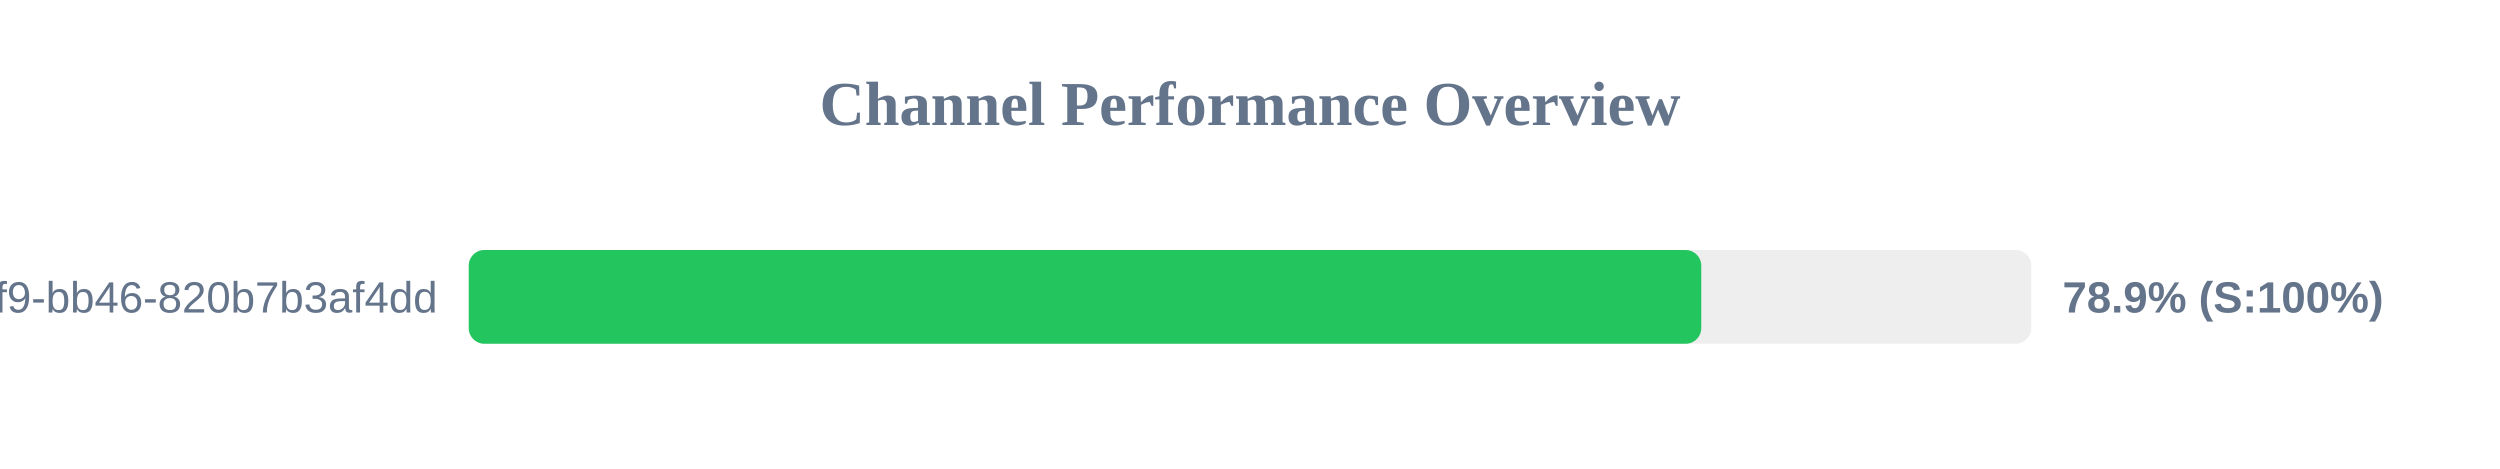
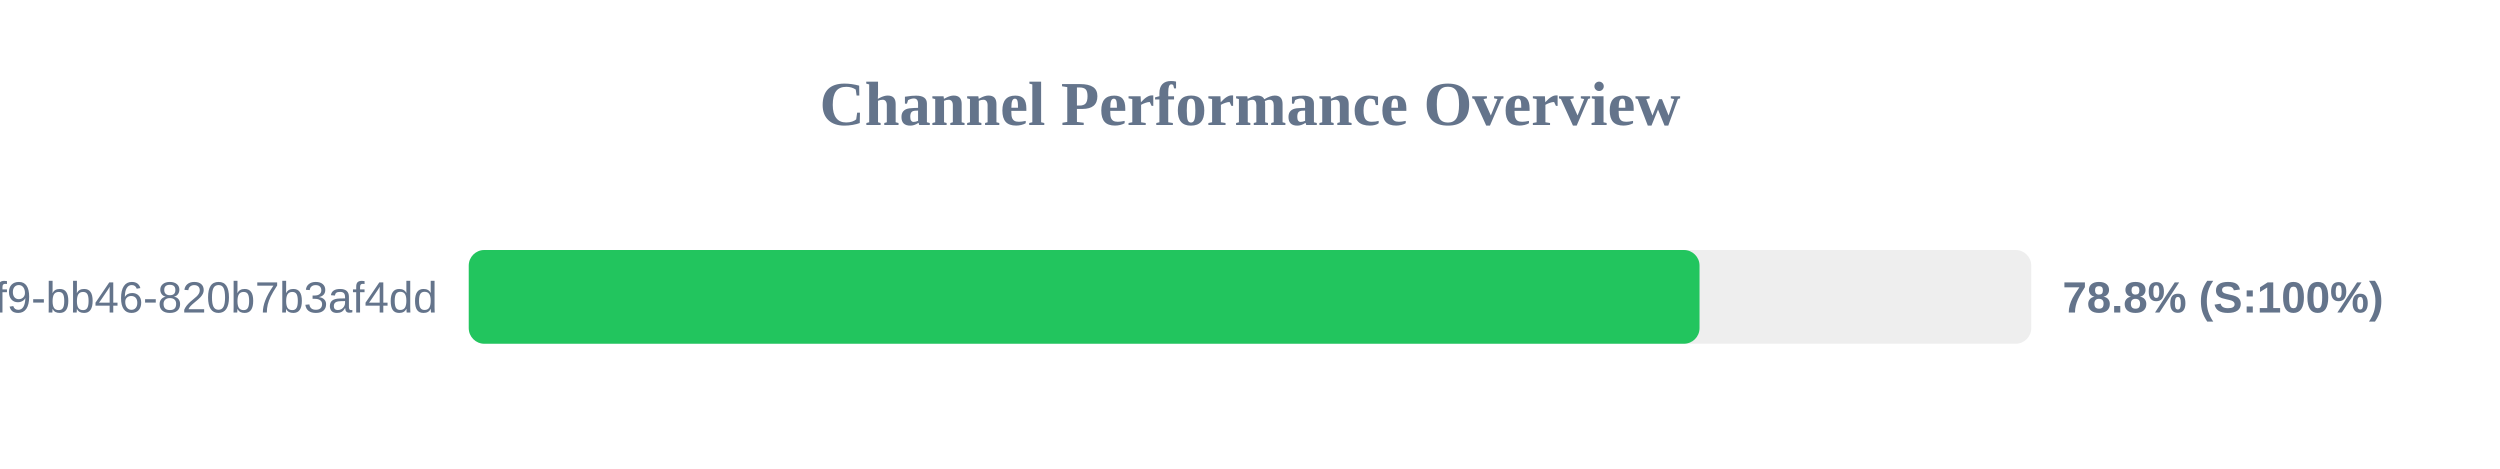
<svg xmlns="http://www.w3.org/2000/svg" width="800" height="150" version="1.1">
  <style>
        .row { font: 14px Arial; fill: #64748b; }
        .score { font: bold 14px Arial; fill: #64748b; }
    </style>
  <text x="400" y="40" text-anchor="middle" font-size="20px" font-weight="bold" fill="#64748b">Channel Performance Overview</text>
  <rect x="150" y="80" width="500" height="30" fill="#eee" rx="5" />
-   <rect x="150" y="80" width="394.4" height="30" fill="#22c55e" rx="5" />
+   <rect x="150" y="80" width="393.85" height="30" fill="#22c55e" rx="5" />
  <text x="140" y="100" text-anchor="end" class="row">?uuid=80b2ac81-ba69-41f9-bb46-820b7b3af4dd</text>
-   <text x="660" y="100" text-anchor="start" class="score">78.9% (S:100%)</text>
+   <text x="660" y="100" text-anchor="start" class="score">78.8% (S:100%)</text>
</svg>
